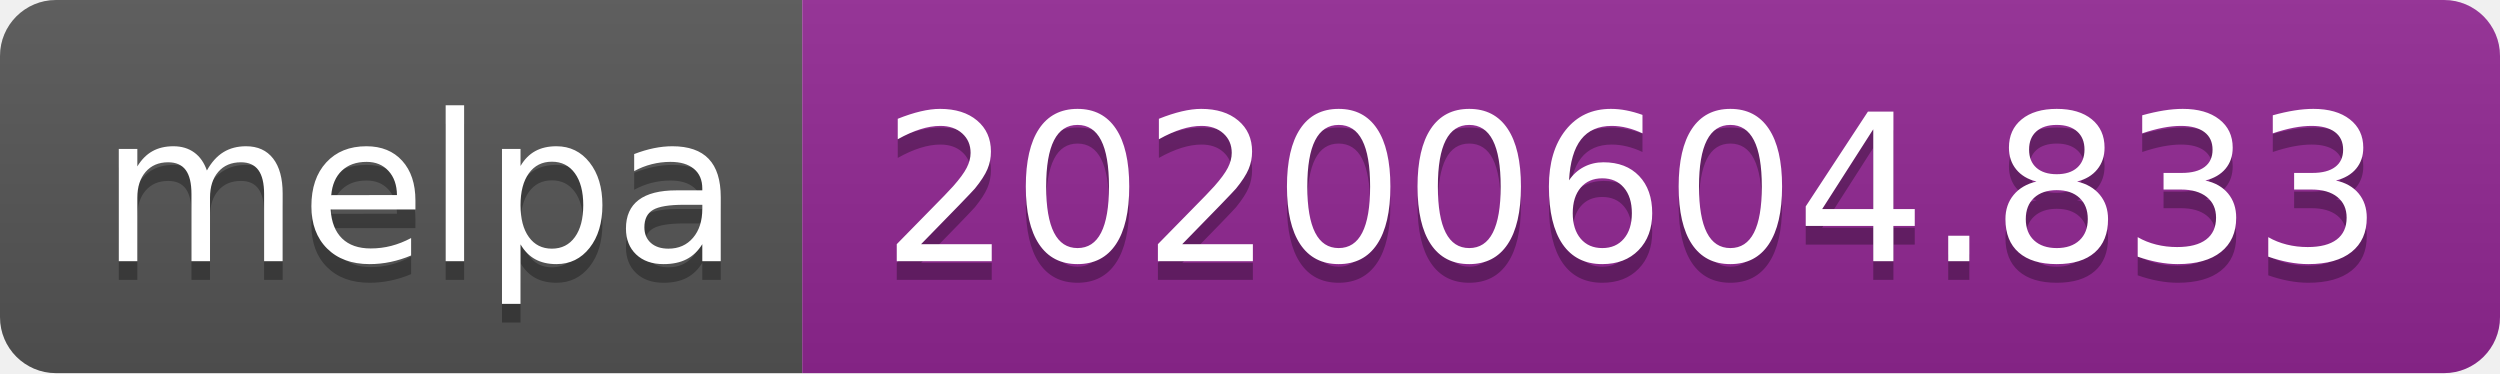
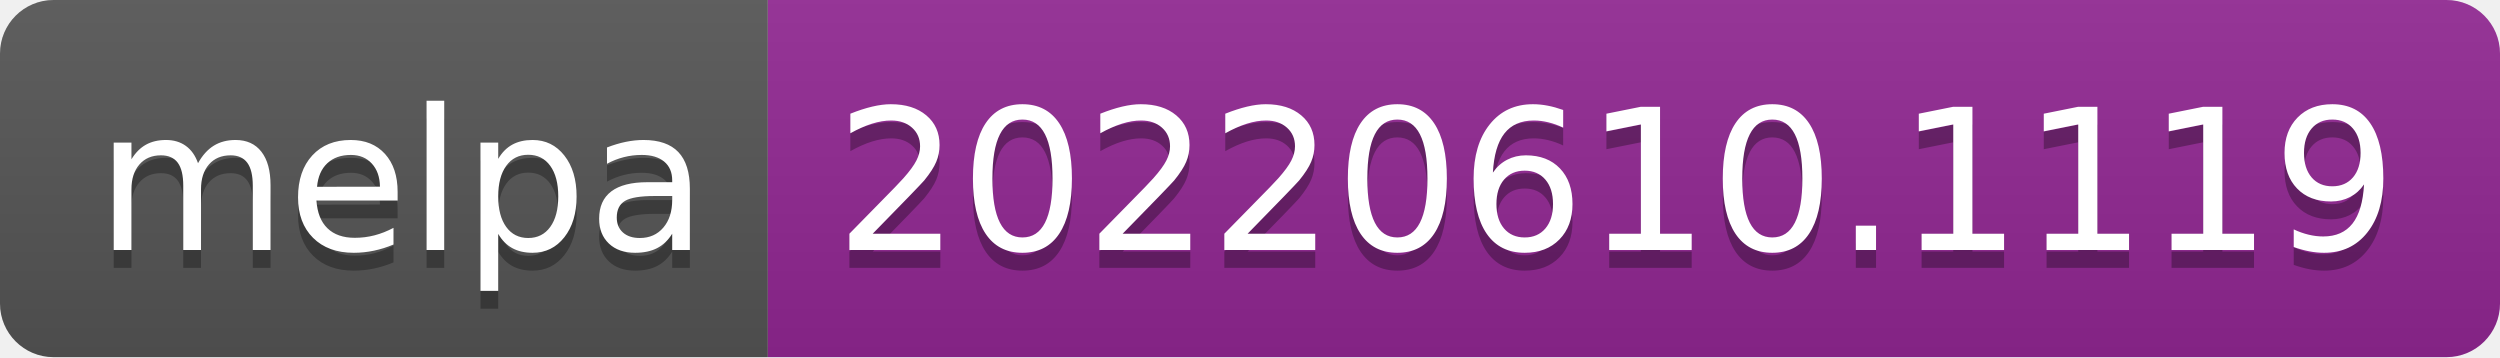
- <svg xmlns="http://www.w3.org/2000/svg" width="134" height="20" role="img" aria-label="melpa: 20200604.833">
+ <svg xmlns="http://www.w3.org/2000/svg" width="140" height="20" role="img" aria-label="melpa: 20220610.1119">
  <linearGradient id="s" x2="0" y2="100%">
    <stop offset="0" stop-color="#bbb" stop-opacity=".1" />
    <stop offset="1" stop-opacity=".1" />
  </linearGradient>
  <clipPath id="r">
-     <rect width="134" height="20" rx="3" fill="#fff" />
+     <rect width="140" height="20" rx="3" fill="#fff" />
  </clipPath>
  <g clip-path="url(#r)">
    <rect width="43" height="20" fill="#555" />
-     <rect x="43" width="91" height="20" fill="#922793" />
-     <rect width="134" height="20" fill="url(#s)" />
+     <rect x="43" width="97" height="20" fill="#922793" />
+     <rect width="140" height="20" fill="url(#s)" />
  </g>
  <g fill="#fff" text-anchor="middle" font-family="Verdana,Geneva,DejaVu Sans,sans-serif" text-rendering="geometricPrecision" font-size="110">
    <text aria-hidden="true" x="225" y="150" fill="#010101" fill-opacity=".3" transform="scale(.1)" textLength="330">melpa</text>
    <text x="225" y="140" transform="scale(.1)" fill="#fff" textLength="330">melpa</text>
-     <text aria-hidden="true" x="875" y="150" fill="#010101" fill-opacity=".3" transform="scale(.1)" textLength="810">20200604.833</text>
-     <text x="875" y="140" transform="scale(.1)" fill="#fff" textLength="810">20200604.833</text>
+     <text aria-hidden="true" x="905" y="150" fill="#010101" fill-opacity=".3" transform="scale(.1)" textLength="870">20220610.1119</text>
+     <text x="905" y="140" transform="scale(.1)" fill="#fff" textLength="870">20220610.1119</text>
  </g>
</svg>
